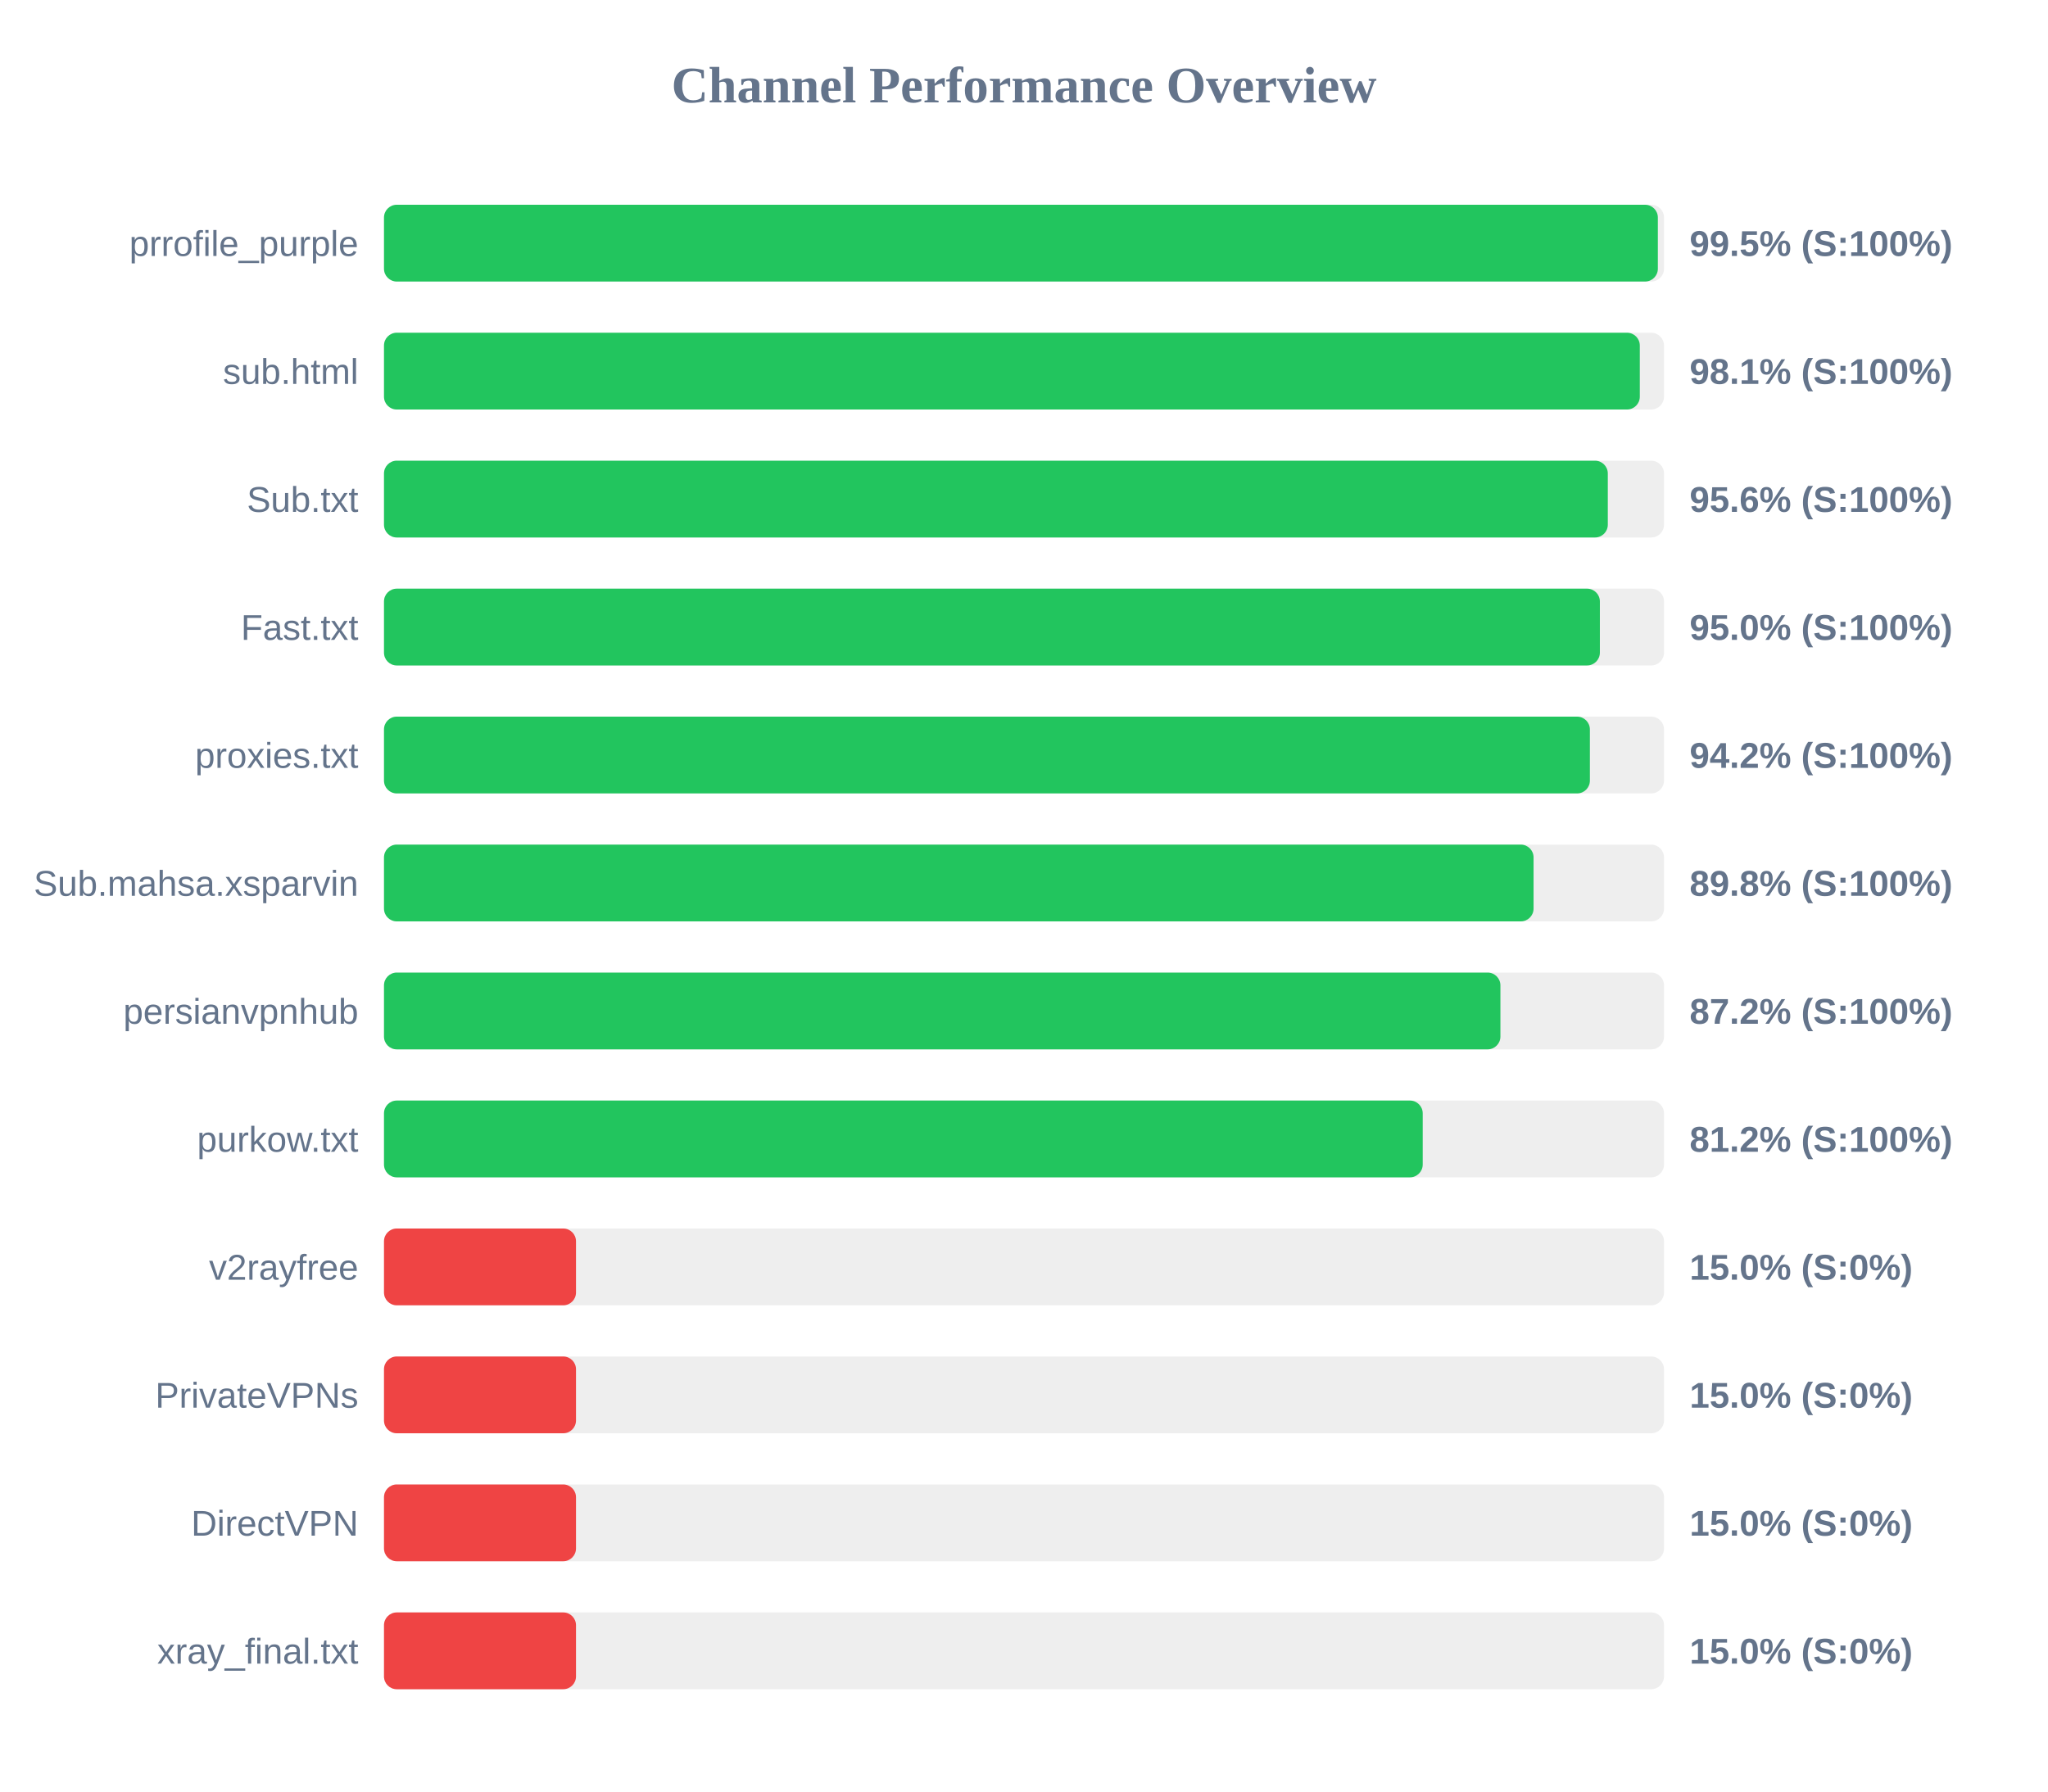
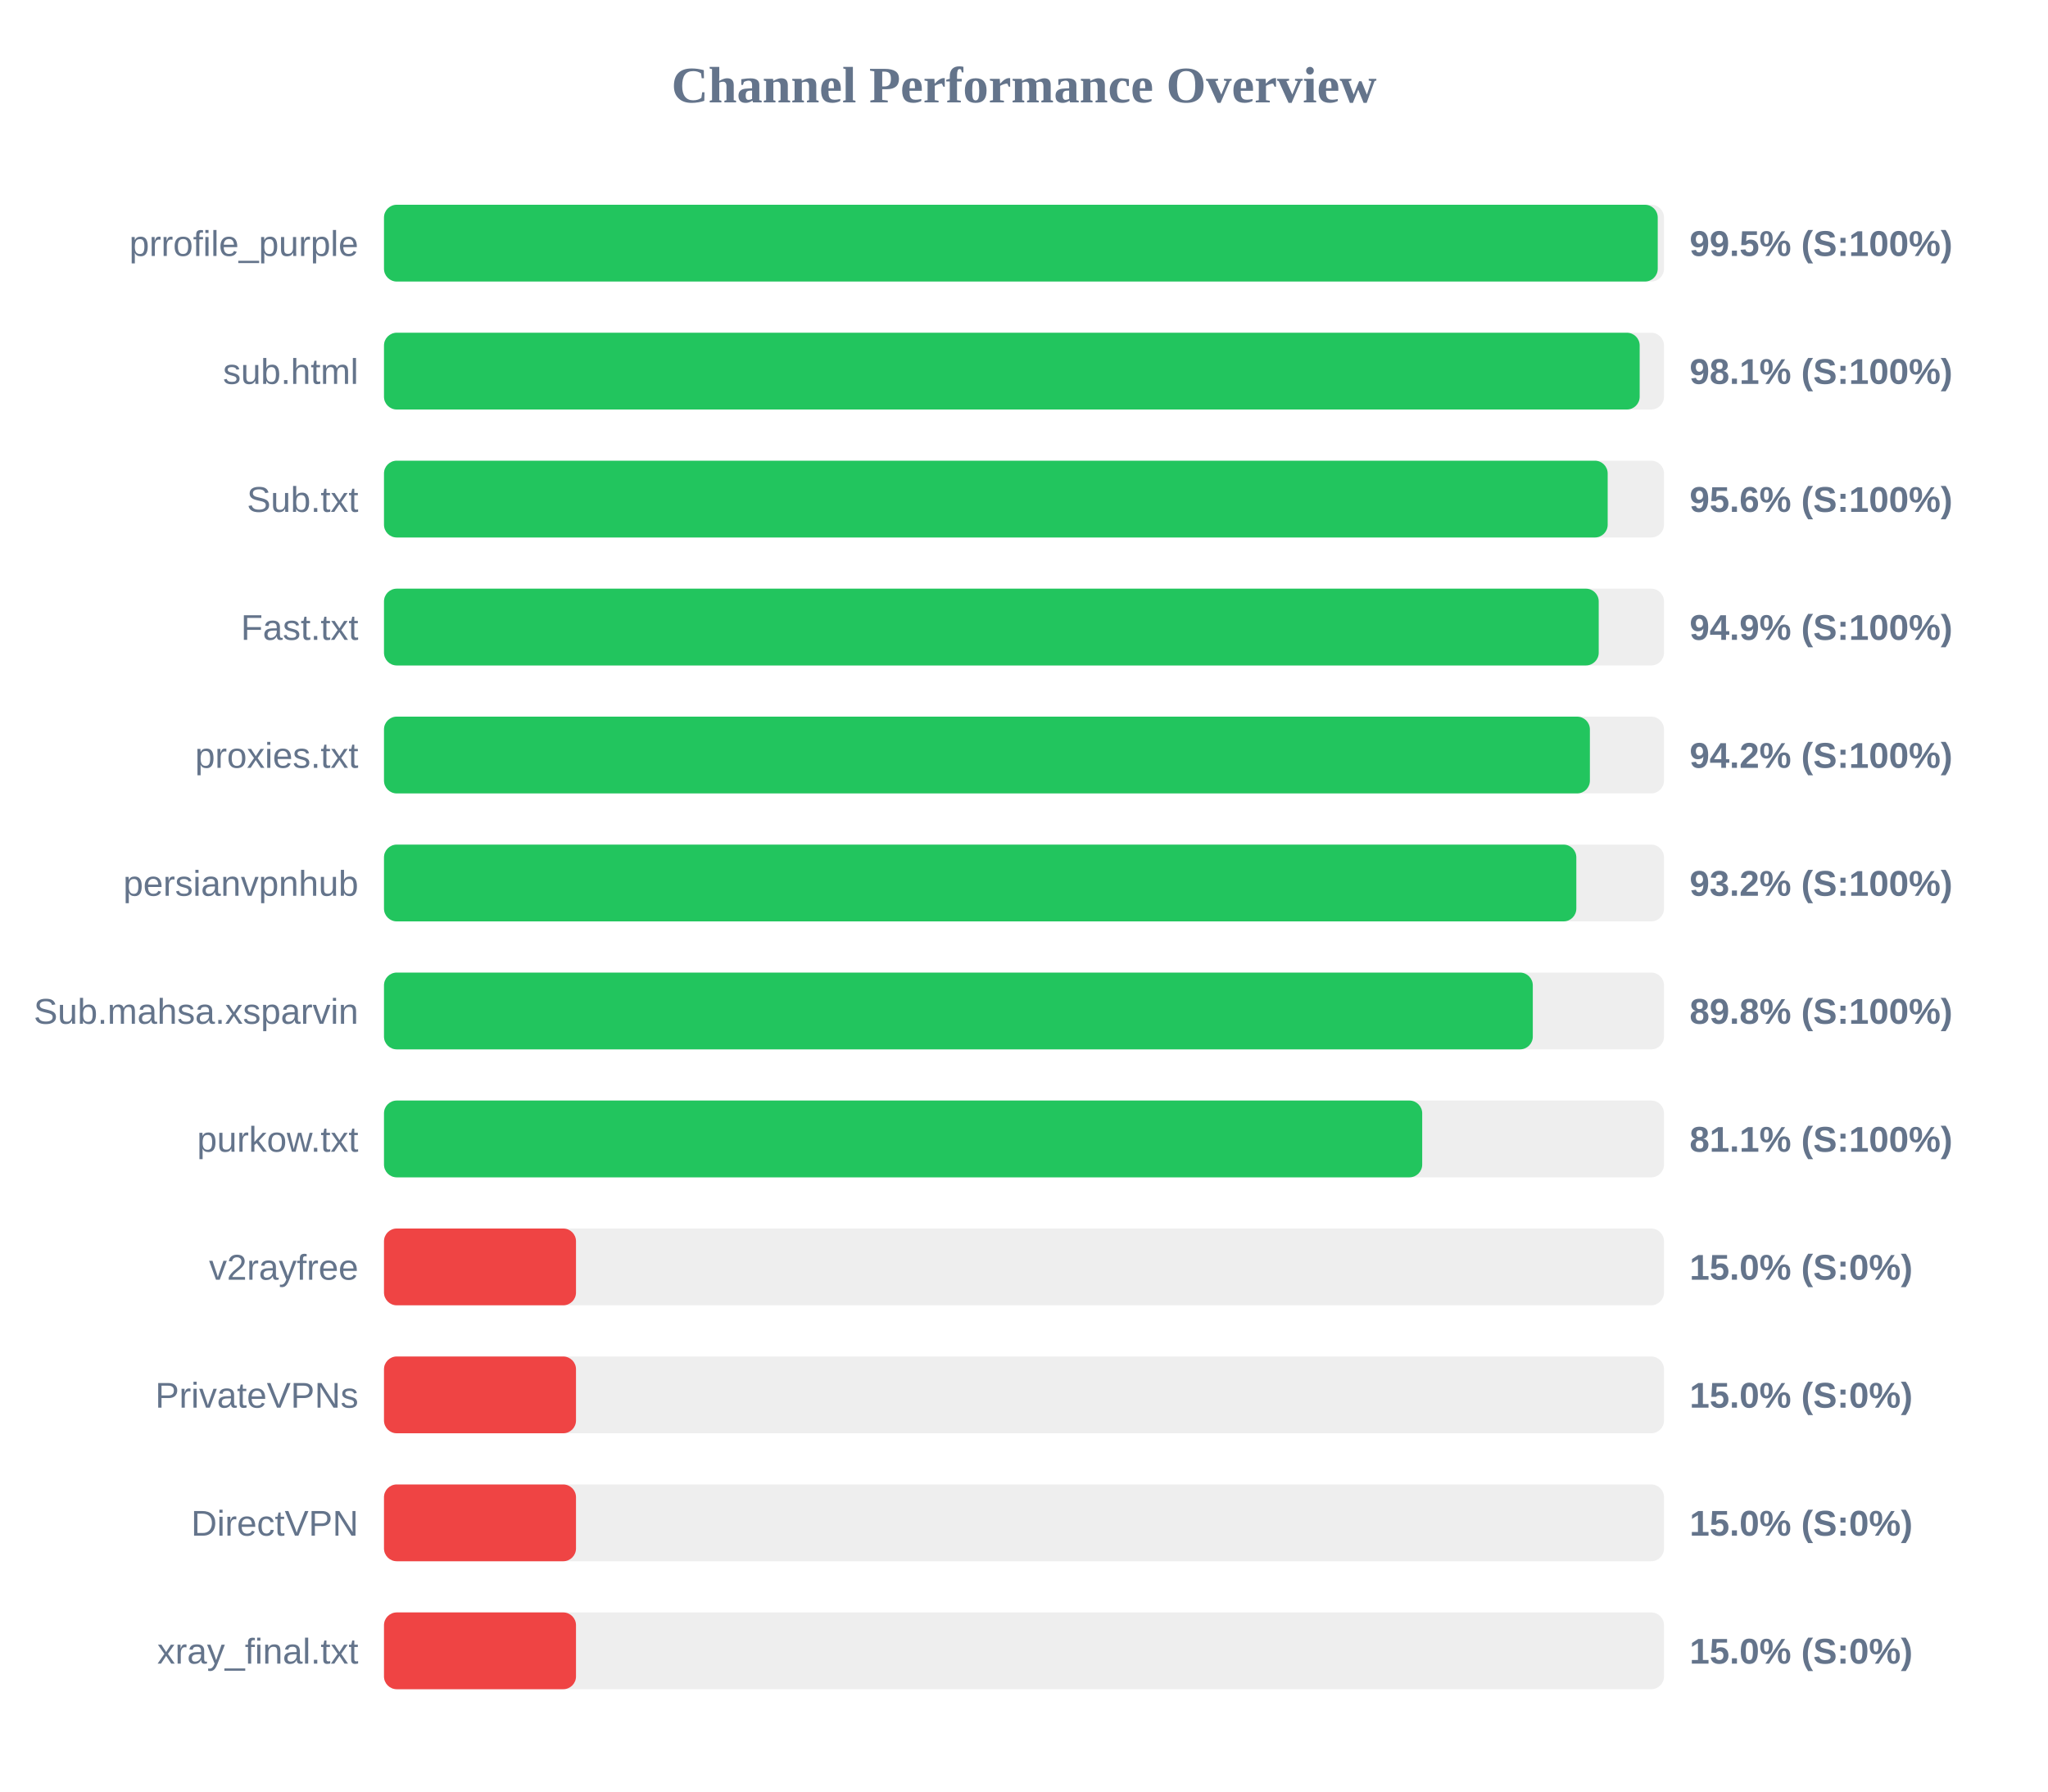
<svg xmlns="http://www.w3.org/2000/svg" width="800" height="700" version="1.1">
  <style>
        .row { font: 14px Arial; fill: #64748b; }
        .score { font: bold 14px Arial; fill: #64748b; }
    </style>
  <text x="400" y="40" text-anchor="middle" font-size="20px" font-weight="bold" fill="#64748b">Channel Performance Overview</text>
  <rect x="150" y="80" width="500" height="30" fill="#eee" rx="5" />
-   <rect x="150" y="80" width="497.6" height="30" fill="#22c55e" rx="5" />
+   <rect x="150" y="80" width="497.55" height="30" fill="#22c55e" rx="5" />
  <text x="140" y="100" text-anchor="end" class="row">prrofile_purple</text>
  <text x="660" y="100" text-anchor="start" class="score">99.5% (S:100%)</text>
  <rect x="150" y="130" width="500" height="30" fill="#eee" rx="5" />
-   <rect x="150" y="130" width="490.55" height="30" fill="#22c55e" rx="5" />
+   <rect x="150" y="130" width="490.5" height="30" fill="#22c55e" rx="5" />
  <text x="140" y="150" text-anchor="end" class="row">sub.html</text>
  <text x="660" y="150" text-anchor="start" class="score">98.1% (S:100%)</text>
  <rect x="150" y="180" width="500" height="30" fill="#eee" rx="5" />
-   <rect x="150" y="180" width="478.05" height="30" fill="#22c55e" rx="5" />
+   <rect x="150" y="180" width="478.0" height="30" fill="#22c55e" rx="5" />
  <text x="140" y="200" text-anchor="end" class="row">Sub.txt</text>
  <text x="660" y="200" text-anchor="start" class="score">95.6% (S:100%)</text>
  <rect x="150" y="230" width="500" height="30" fill="#eee" rx="5" />
-   <rect x="150" y="230" width="474.95" height="30" fill="#22c55e" rx="5" />
+   <rect x="150" y="230" width="474.5" height="30" fill="#22c55e" rx="5" />
  <text x="140" y="250" text-anchor="end" class="row">Fast.txt</text>
-   <text x="660" y="250" text-anchor="start" class="score">95.0% (S:100%)</text>
+   <text x="660" y="250" text-anchor="start" class="score">94.9% (S:100%)</text>
  <rect x="150" y="280" width="500" height="30" fill="#eee" rx="5" />
  <rect x="150" y="280" width="471.05" height="30" fill="#22c55e" rx="5" />
  <text x="140" y="300" text-anchor="end" class="row">proxies.txt</text>
  <text x="660" y="300" text-anchor="start" class="score">94.2% (S:100%)</text>
  <rect x="150" y="330" width="500" height="30" fill="#eee" rx="5" />
-   <rect x="150" y="330" width="449.05" height="30" fill="#22c55e" rx="5" />
-   <text x="140" y="350" text-anchor="end" class="row">Sub.mahsa.xsparvin</text>
-   <text x="660" y="350" text-anchor="start" class="score">89.8% (S:100%)</text>
+   <rect x="150" y="330" width="465.75" height="30" fill="#22c55e" rx="5" />
+   <text x="140" y="350" text-anchor="end" class="row">persianvpnhub</text>
+   <text x="660" y="350" text-anchor="start" class="score">93.2% (S:100%)</text>
  <rect x="150" y="380" width="500" height="30" fill="#eee" rx="5" />
-   <rect x="150" y="380" width="436.1" height="30" fill="#22c55e" rx="5" />
-   <text x="140" y="400" text-anchor="end" class="row">persianvpnhub</text>
-   <text x="660" y="400" text-anchor="start" class="score">87.2% (S:100%)</text>
+   <rect x="150" y="380" width="448.75" height="30" fill="#22c55e" rx="5" />
+   <text x="140" y="400" text-anchor="end" class="row">Sub.mahsa.xsparvin</text>
+   <text x="660" y="400" text-anchor="start" class="score">89.8% (S:100%)</text>
  <rect x="150" y="430" width="500" height="30" fill="#eee" rx="5" />
-   <rect x="150" y="430" width="405.75" height="30" fill="#22c55e" rx="5" />
+   <rect x="150" y="430" width="405.55" height="30" fill="#22c55e" rx="5" />
  <text x="140" y="450" text-anchor="end" class="row">purkow.txt</text>
-   <text x="660" y="450" text-anchor="start" class="score">81.2% (S:100%)</text>
+   <text x="660" y="450" text-anchor="start" class="score">81.1% (S:100%)</text>
  <rect x="150" y="480" width="500" height="30" fill="#eee" rx="5" />
  <rect x="150" y="480" width="75.0" height="30" fill="#ef4444" rx="5" />
  <text x="140" y="500" text-anchor="end" class="row">v2rayfree</text>
  <text x="660" y="500" text-anchor="start" class="score">15.0% (S:0%)</text>
  <rect x="150" y="530" width="500" height="30" fill="#eee" rx="5" />
  <rect x="150" y="530" width="75.0" height="30" fill="#ef4444" rx="5" />
  <text x="140" y="550" text-anchor="end" class="row">PrivateVPNs</text>
  <text x="660" y="550" text-anchor="start" class="score">15.0% (S:0%)</text>
  <rect x="150" y="580" width="500" height="30" fill="#eee" rx="5" />
  <rect x="150" y="580" width="75.0" height="30" fill="#ef4444" rx="5" />
  <text x="140" y="600" text-anchor="end" class="row">DirectVPN</text>
  <text x="660" y="600" text-anchor="start" class="score">15.0% (S:0%)</text>
  <rect x="150" y="630" width="500" height="30" fill="#eee" rx="5" />
  <rect x="150" y="630" width="75.0" height="30" fill="#ef4444" rx="5" />
  <text x="140" y="650" text-anchor="end" class="row">xray_final.txt</text>
  <text x="660" y="650" text-anchor="start" class="score">15.0% (S:0%)</text>
</svg>
